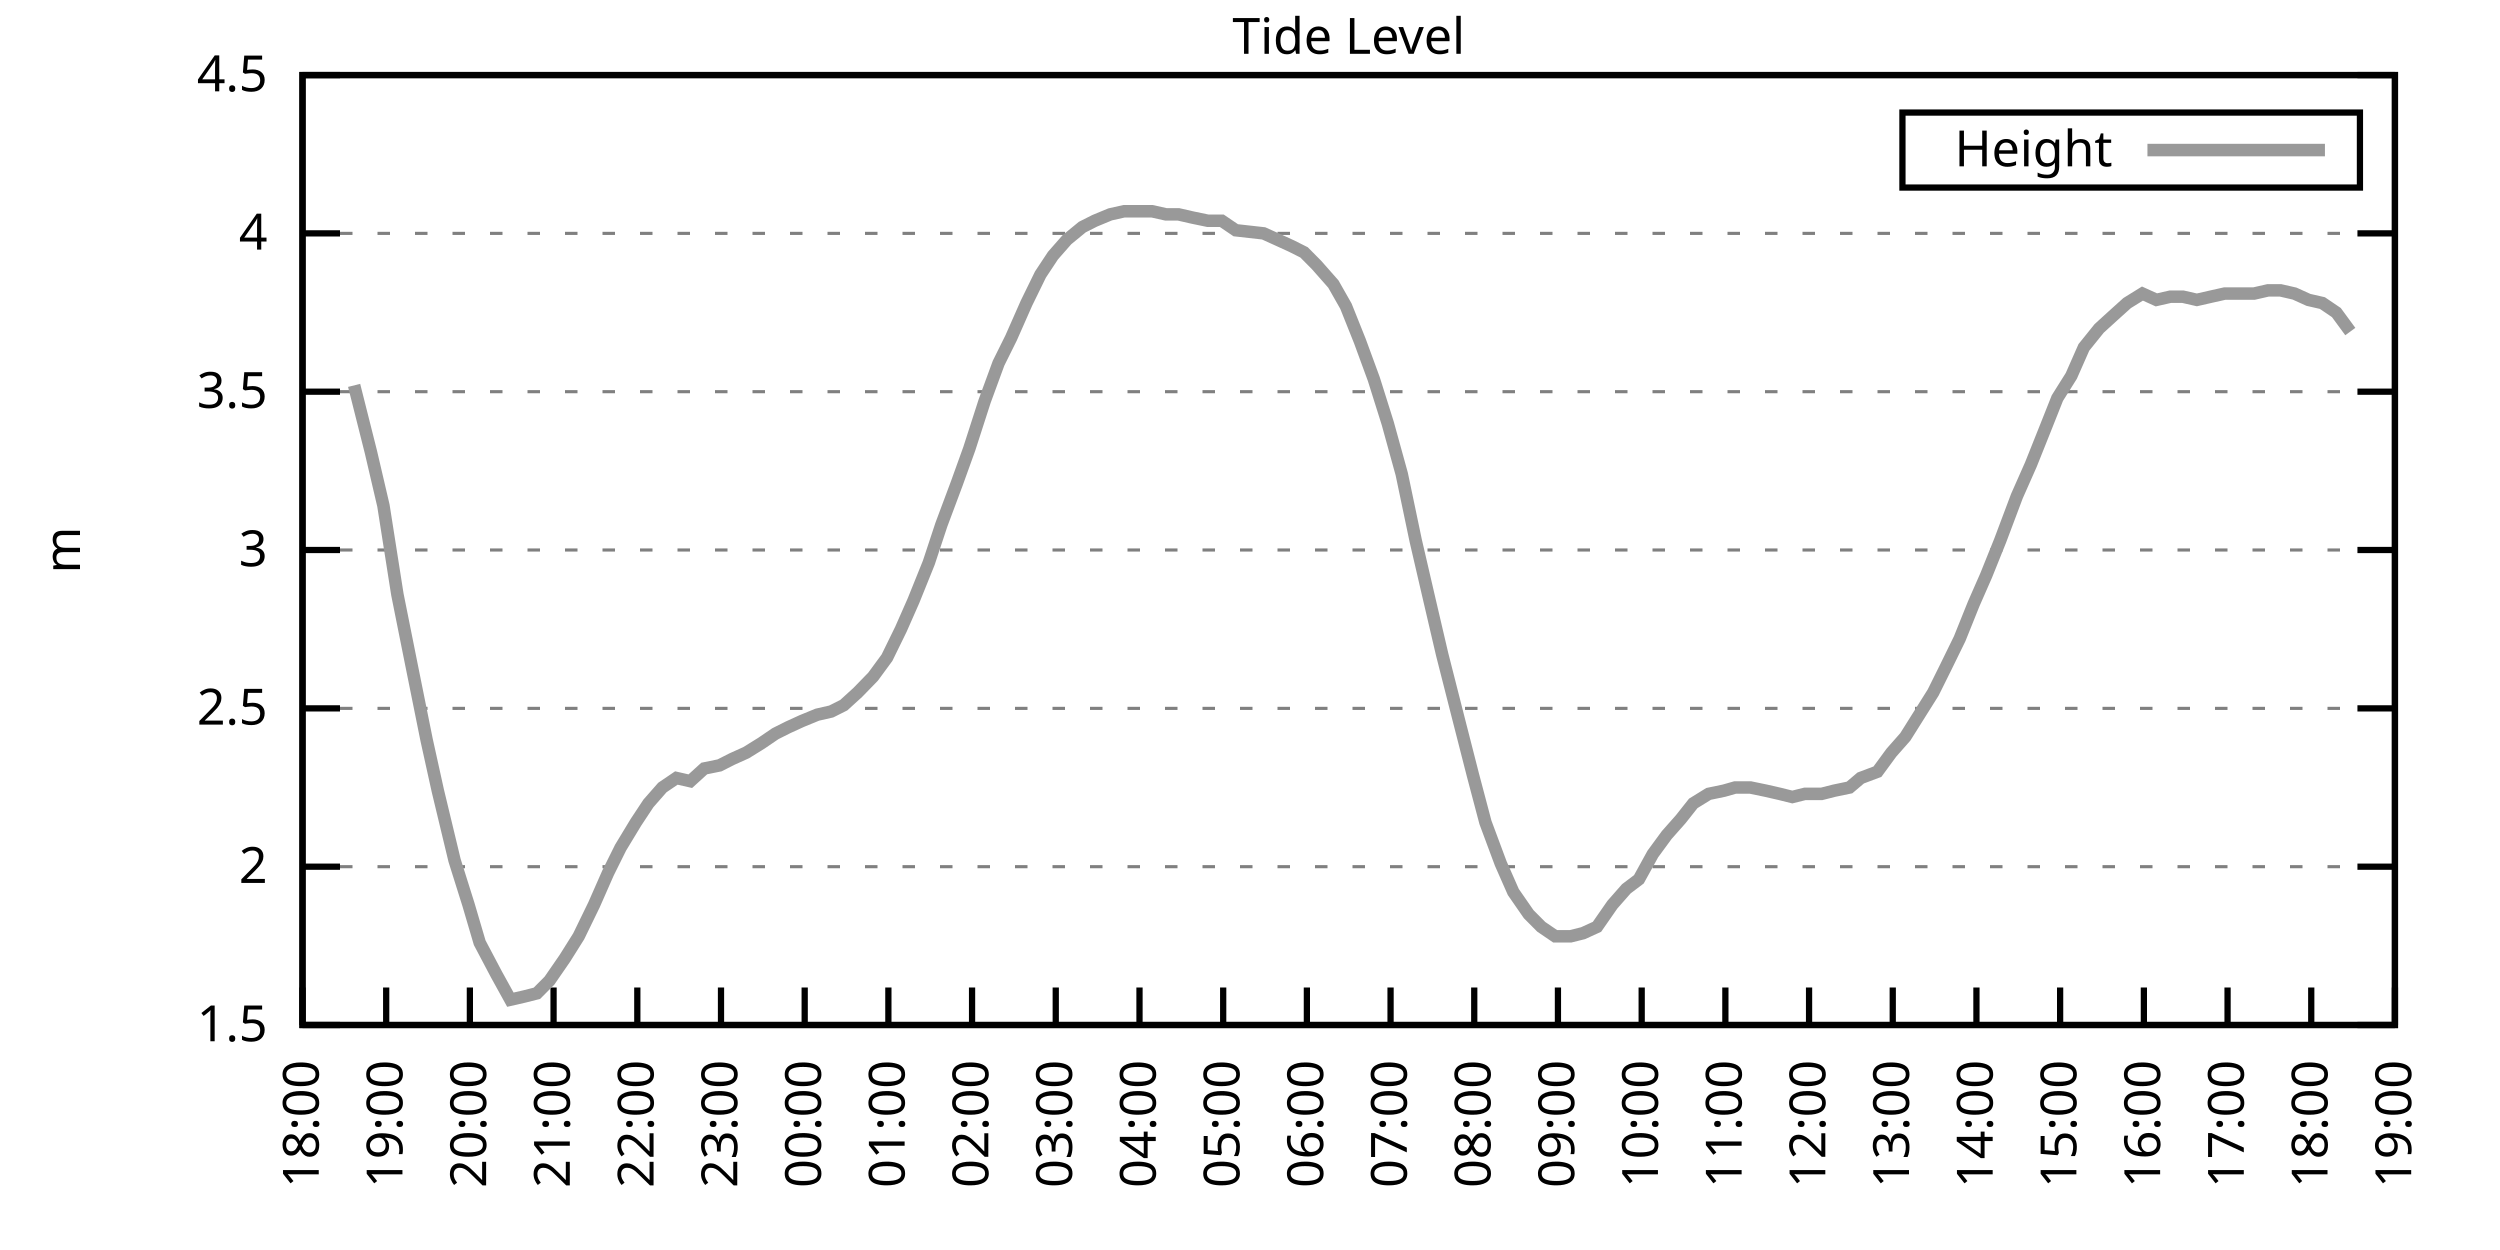
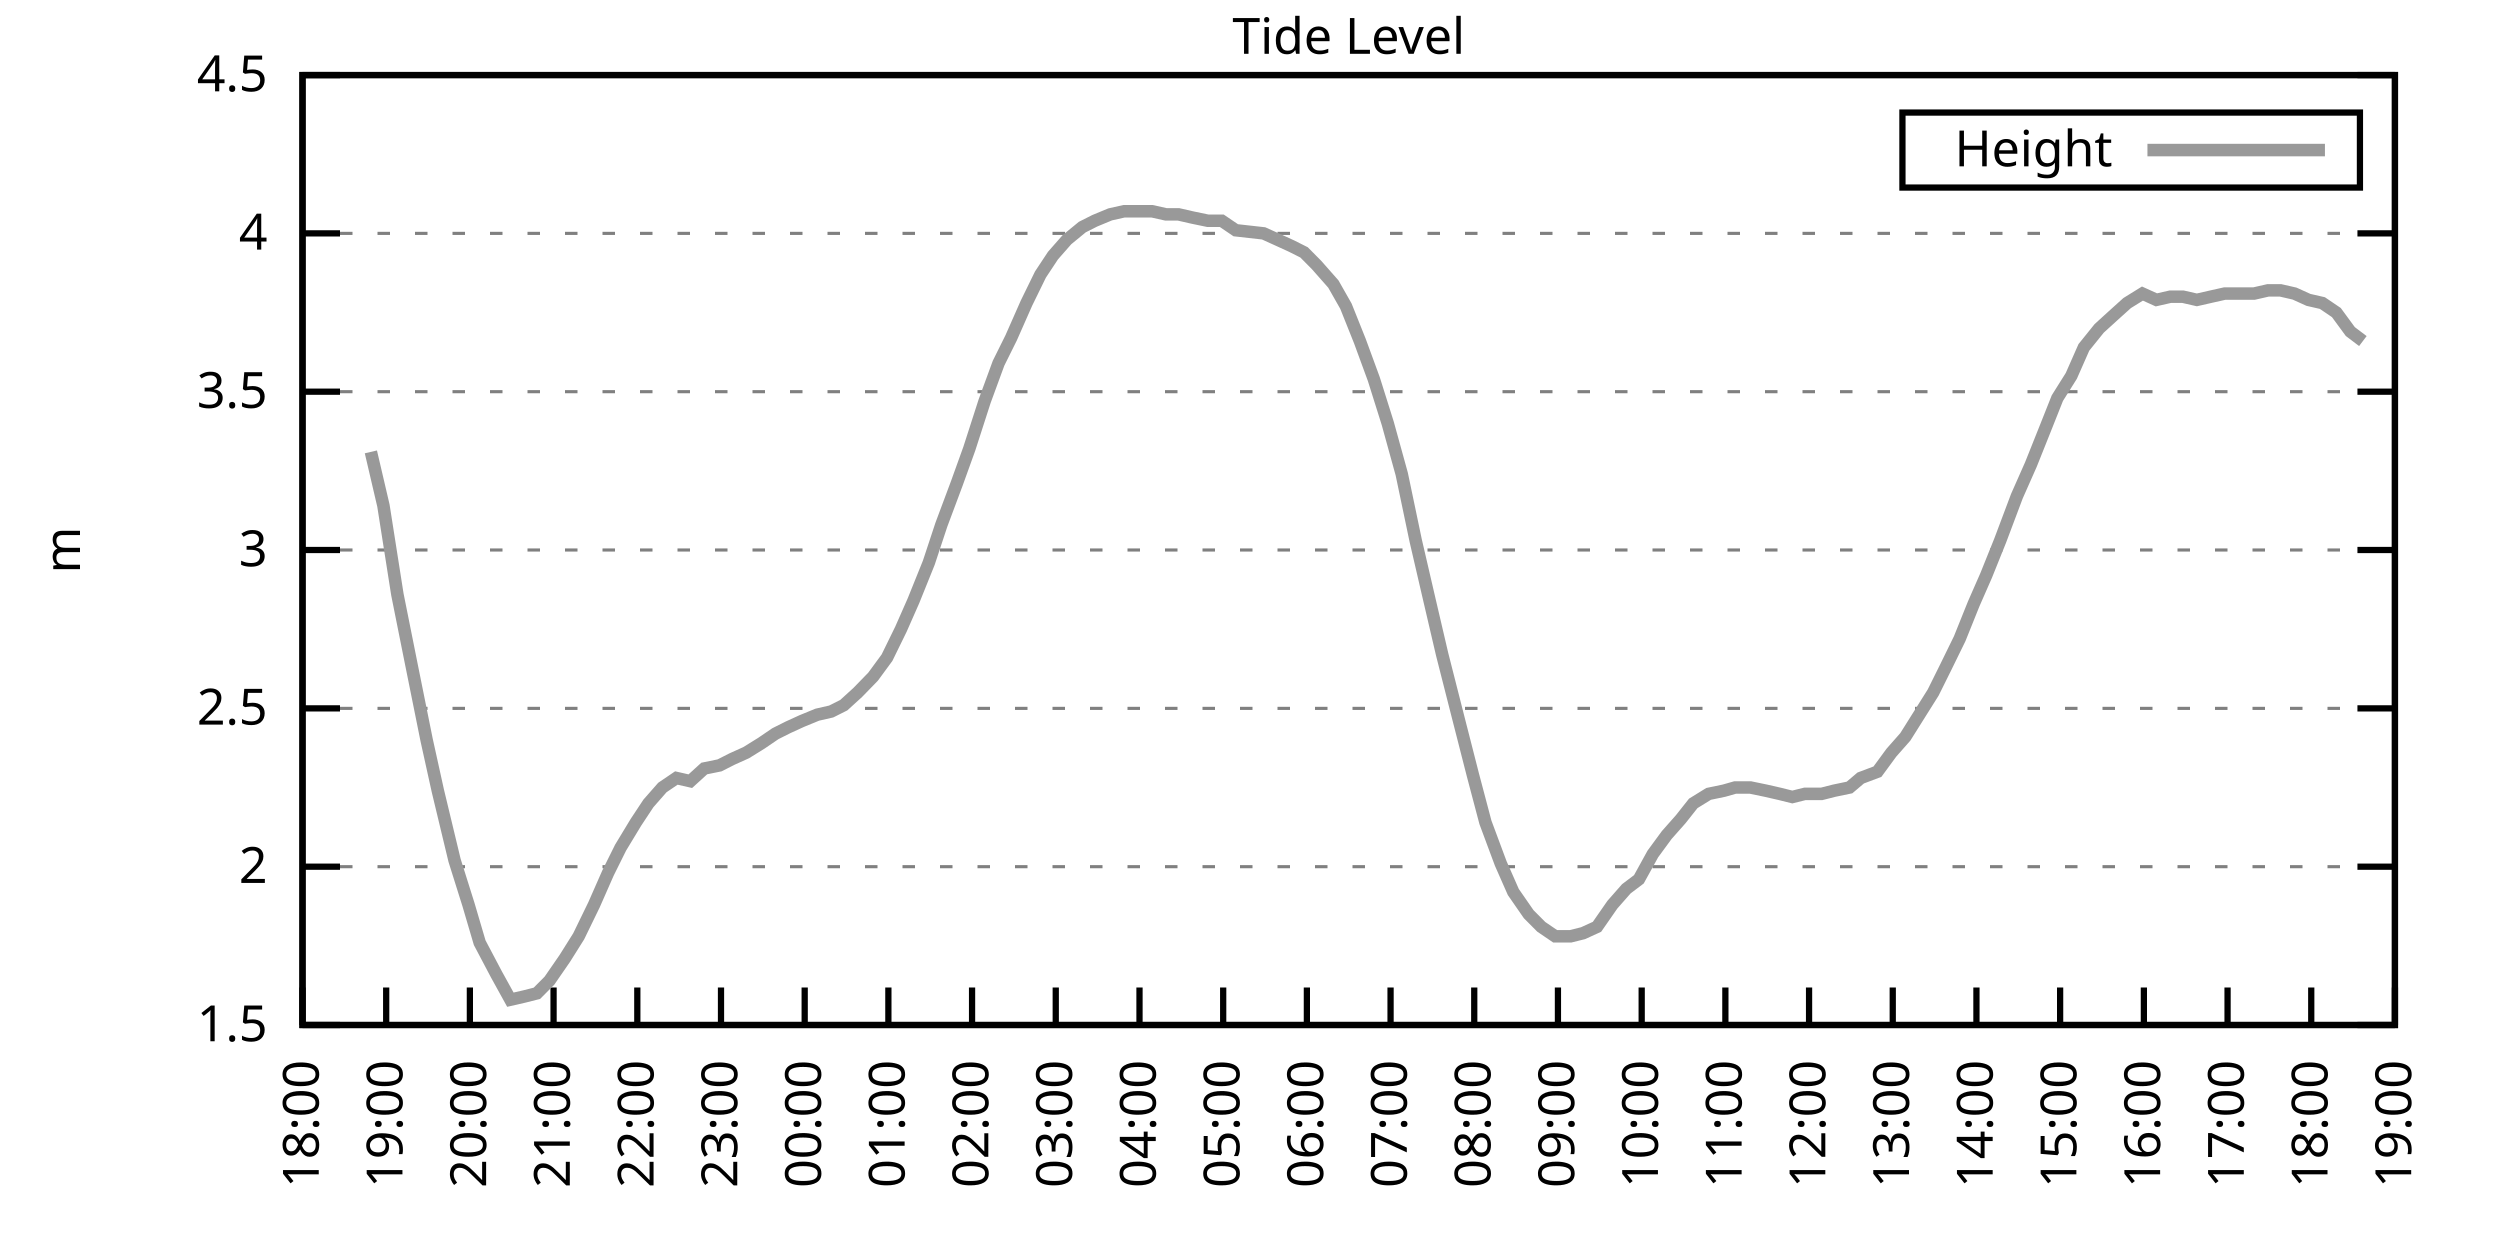
<svg xmlns="http://www.w3.org/2000/svg" xmlns:xlink="http://www.w3.org/1999/xlink" width="400" height="200" viewBox="0 0 400 200">
  <g id="gnuplot_canvas">
    <rect x="0" y="0" width="400" height="200" fill="none" />
    <defs>
      <circle id="gpDot" r="0.5" stroke-width="0.5" stroke="currentColor" />
      <path id="gpPt0" stroke-width="0.333" stroke="currentColor" d="M-1,0 h2 M0,-1 v2" />
      <path id="gpPt1" stroke-width="0.333" stroke="currentColor" d="M-1,-1 L1,1 M1,-1 L-1,1" />
      <path id="gpPt2" stroke-width="0.333" stroke="currentColor" d="M-1,0 L1,0 M0,-1 L0,1 M-1,-1 L1,1 M-1,1 L1,-1" />
      <rect id="gpPt3" stroke-width="0.333" stroke="currentColor" x="-1" y="-1" width="2" height="2" />
      <rect id="gpPt4" stroke-width="0.333" stroke="currentColor" fill="currentColor" x="-1" y="-1" width="2" height="2" />
      <circle id="gpPt5" stroke-width="0.333" stroke="currentColor" cx="0" cy="0" r="1" />
      <use xlink:href="#gpPt5" id="gpPt6" fill="currentColor" stroke="none" />
      <path id="gpPt7" stroke-width="0.333" stroke="currentColor" d="M0,-1.33 L-1.33,0.67 L1.33,0.67 z" />
      <use xlink:href="#gpPt7" id="gpPt8" fill="currentColor" stroke="none" />
      <use xlink:href="#gpPt7" id="gpPt9" stroke="currentColor" transform="rotate(180)" />
      <use xlink:href="#gpPt9" id="gpPt10" fill="currentColor" stroke="none" />
      <use xlink:href="#gpPt3" id="gpPt11" stroke="currentColor" transform="rotate(45)" />
      <use xlink:href="#gpPt11" id="gpPt12" fill="currentColor" stroke="none" />
      <path id="gpPt13" stroke-width="0.333" stroke="currentColor" d="M0,1.330 L1.265,0.411 L0.782,-1.067 L-0.782,-1.076 L-1.265,0.411 z" />
      <use xlink:href="#gpPt13" id="gpPt14" fill="currentColor" stroke="none" />
      <filter id="textbox" filterUnits="objectBoundingBox" x="0" y="0" height="1" width="1">
        <feFlood flood-color="white" flood-opacity="1" result="bgnd" />
        <feComposite in="SourceGraphic" in2="bgnd" operator="atop" />
      </filter>
      <filter id="greybox" filterUnits="objectBoundingBox" x="0" y="0" height="1" width="1">
        <feFlood flood-color="lightgrey" flood-opacity="1" result="grey" />
        <feComposite in="SourceGraphic" in2="grey" operator="atop" />
      </filter>
    </defs>
    <g fill="none" color="white" stroke="currentColor" stroke-width="1.00" stroke-linecap="butt" stroke-linejoin="miter">
</g>
    <g fill="none" color="black" stroke="currentColor" stroke-width="1.00" stroke-linecap="butt" stroke-linejoin="miter">
      <g stroke="none" shape-rendering="crispEdges">
        <polygon fill="rgb(255, 255, 255)" points="48.40,164.00 383.18,164.00 383.18,12.02 48.40,12.02 " />
      </g>
    </g>
    <g fill="none" color="black" stroke="currentColor" stroke-width="1.00" stroke-linecap="butt" stroke-linejoin="miter">
</g>
    <g fill="none" color="black" stroke="black" stroke-width="0.50" stroke-linecap="butt" stroke-linejoin="miter">
</g>
    <g fill="none" color="gray" stroke="currentColor" stroke-width="0.50" stroke-linecap="butt" stroke-linejoin="miter">
      <path stroke="gray" stroke-dasharray="2,4" class="gridline" d="M48.40,164.00 L383.19,164.00  " />
    </g>
    <g fill="none" color="gray" stroke="gray" stroke-width="1.00" stroke-linecap="butt" stroke-linejoin="miter">
</g>
    <g fill="none" color="black" stroke="currentColor" stroke-width="1.00" stroke-linecap="butt" stroke-linejoin="miter">
      <path stroke="black" d="M48.40,164.00 L54.40,164.00 M383.19,164.00 L377.19,164.00  " />
      <g transform="translate(42.80,166.60)" stroke="none" fill="black" font-family="Sans" font-size="8.00" text-anchor="end">
        <text>
          <tspan font-family="Sans"> 1.5</tspan>
        </text>
      </g>
    </g>
    <g fill="none" color="black" stroke="currentColor" stroke-width="1.00" stroke-linecap="butt" stroke-linejoin="miter">
</g>
    <g fill="none" color="black" stroke="black" stroke-width="0.50" stroke-linecap="butt" stroke-linejoin="miter">
</g>
    <g fill="none" color="gray" stroke="currentColor" stroke-width="0.50" stroke-linecap="butt" stroke-linejoin="miter">
      <path stroke="gray" stroke-dasharray="2,4" class="gridline" d="M48.40,138.67 L383.19,138.67  " />
    </g>
    <g fill="none" color="gray" stroke="gray" stroke-width="1.00" stroke-linecap="butt" stroke-linejoin="miter">
</g>
    <g fill="none" color="black" stroke="currentColor" stroke-width="1.00" stroke-linecap="butt" stroke-linejoin="miter">
      <path stroke="black" d="M48.40,138.67 L54.40,138.67 M383.19,138.67 L377.19,138.67  " />
      <g transform="translate(42.80,141.27)" stroke="none" fill="black" font-family="Sans" font-size="8.00" text-anchor="end">
        <text>
          <tspan font-family="Sans"> 2</tspan>
        </text>
      </g>
    </g>
    <g fill="none" color="black" stroke="currentColor" stroke-width="1.00" stroke-linecap="butt" stroke-linejoin="miter">
</g>
    <g fill="none" color="black" stroke="black" stroke-width="0.50" stroke-linecap="butt" stroke-linejoin="miter">
</g>
    <g fill="none" color="gray" stroke="currentColor" stroke-width="0.50" stroke-linecap="butt" stroke-linejoin="miter">
      <path stroke="gray" stroke-dasharray="2,4" class="gridline" d="M48.40,113.34 L383.19,113.34  " />
    </g>
    <g fill="none" color="gray" stroke="gray" stroke-width="1.00" stroke-linecap="butt" stroke-linejoin="miter">
</g>
    <g fill="none" color="black" stroke="currentColor" stroke-width="1.00" stroke-linecap="butt" stroke-linejoin="miter">
      <path stroke="black" d="M48.40,113.34 L54.40,113.34 M383.19,113.34 L377.19,113.34  " />
      <g transform="translate(42.80,115.94)" stroke="none" fill="black" font-family="Sans" font-size="8.00" text-anchor="end">
        <text>
          <tspan font-family="Sans"> 2.5</tspan>
        </text>
      </g>
    </g>
    <g fill="none" color="black" stroke="currentColor" stroke-width="1.00" stroke-linecap="butt" stroke-linejoin="miter">
</g>
    <g fill="none" color="black" stroke="black" stroke-width="0.50" stroke-linecap="butt" stroke-linejoin="miter">
</g>
    <g fill="none" color="gray" stroke="currentColor" stroke-width="0.50" stroke-linecap="butt" stroke-linejoin="miter">
      <path stroke="gray" stroke-dasharray="2,4" class="gridline" d="M48.40,88.00 L383.19,88.00  " />
    </g>
    <g fill="none" color="gray" stroke="gray" stroke-width="1.00" stroke-linecap="butt" stroke-linejoin="miter">
</g>
    <g fill="none" color="black" stroke="currentColor" stroke-width="1.00" stroke-linecap="butt" stroke-linejoin="miter">
      <path stroke="black" d="M48.40,88.00 L54.40,88.00 M383.19,88.00 L377.19,88.00  " />
      <g transform="translate(42.80,90.60)" stroke="none" fill="black" font-family="Sans" font-size="8.00" text-anchor="end">
        <text>
          <tspan font-family="Sans"> 3</tspan>
        </text>
      </g>
    </g>
    <g fill="none" color="black" stroke="currentColor" stroke-width="1.00" stroke-linecap="butt" stroke-linejoin="miter">
</g>
    <g fill="none" color="black" stroke="black" stroke-width="0.50" stroke-linecap="butt" stroke-linejoin="miter">
</g>
    <g fill="none" color="gray" stroke="currentColor" stroke-width="0.50" stroke-linecap="butt" stroke-linejoin="miter">
      <path stroke="gray" stroke-dasharray="2,4" class="gridline" d="M48.40,62.67 L383.19,62.67  " />
    </g>
    <g fill="none" color="gray" stroke="gray" stroke-width="1.00" stroke-linecap="butt" stroke-linejoin="miter">
</g>
    <g fill="none" color="black" stroke="currentColor" stroke-width="1.00" stroke-linecap="butt" stroke-linejoin="miter">
      <path stroke="black" d="M48.40,62.67 L54.40,62.67 M383.19,62.67 L377.19,62.67  " />
      <g transform="translate(42.80,65.27)" stroke="none" fill="black" font-family="Sans" font-size="8.00" text-anchor="end">
        <text>
          <tspan font-family="Sans"> 3.5</tspan>
        </text>
      </g>
    </g>
    <g fill="none" color="black" stroke="currentColor" stroke-width="1.00" stroke-linecap="butt" stroke-linejoin="miter">
</g>
    <g fill="none" color="black" stroke="black" stroke-width="0.50" stroke-linecap="butt" stroke-linejoin="miter">
</g>
    <g fill="none" color="gray" stroke="currentColor" stroke-width="0.50" stroke-linecap="butt" stroke-linejoin="miter">
      <path stroke="gray" stroke-dasharray="2,4" class="gridline" d="M48.40,37.34 L383.19,37.34  " />
    </g>
    <g fill="none" color="gray" stroke="gray" stroke-width="1.00" stroke-linecap="butt" stroke-linejoin="miter">
</g>
    <g fill="none" color="black" stroke="currentColor" stroke-width="1.00" stroke-linecap="butt" stroke-linejoin="miter">
      <path stroke="black" d="M48.40,37.34 L54.40,37.34 M383.19,37.34 L377.19,37.34  " />
      <g transform="translate(42.80,39.94)" stroke="none" fill="black" font-family="Sans" font-size="8.00" text-anchor="end">
        <text>
          <tspan font-family="Sans"> 4</tspan>
        </text>
      </g>
    </g>
    <g fill="none" color="black" stroke="currentColor" stroke-width="1.00" stroke-linecap="butt" stroke-linejoin="miter">
</g>
    <g fill="none" color="black" stroke="black" stroke-width="0.50" stroke-linecap="butt" stroke-linejoin="miter">
</g>
    <g fill="none" color="gray" stroke="currentColor" stroke-width="0.50" stroke-linecap="butt" stroke-linejoin="miter">
      <path stroke="gray" stroke-dasharray="2,4" class="gridline" d="M48.40,12.01 L383.19,12.01  " />
    </g>
    <g fill="none" color="gray" stroke="gray" stroke-width="1.00" stroke-linecap="butt" stroke-linejoin="miter">
</g>
    <g fill="none" color="black" stroke="currentColor" stroke-width="1.00" stroke-linecap="butt" stroke-linejoin="miter">
      <path stroke="black" d="M48.40,12.01 L54.40,12.01 M383.19,12.01 L377.19,12.01  " />
      <g transform="translate(42.80,14.61)" stroke="none" fill="black" font-family="Sans" font-size="8.00" text-anchor="end">
        <text>
          <tspan font-family="Sans"> 4.5</tspan>
        </text>
      </g>
    </g>
    <g fill="none" color="black" stroke="currentColor" stroke-width="1.00" stroke-linecap="butt" stroke-linejoin="miter">
      <path stroke="black" d="M48.40,164.00 L48.40,158.00  " />
      <g transform="translate(51.00,169.60) rotate(270.00)" stroke="none" fill="black" font-family="Sans" font-size="8.00" text-anchor="end">
        <text>
          <tspan font-family="Sans">18:00</tspan>
        </text>
      </g>
    </g>
    <g fill="none" color="black" stroke="currentColor" stroke-width="1.00" stroke-linecap="butt" stroke-linejoin="miter">
      <path stroke="black" d="M61.79,164.00 L61.79,158.00  " />
      <g transform="translate(64.39,169.60) rotate(270.00)" stroke="none" fill="black" font-family="Sans" font-size="8.00" text-anchor="end">
        <text>
          <tspan font-family="Sans">19:00</tspan>
        </text>
      </g>
    </g>
    <g fill="none" color="black" stroke="currentColor" stroke-width="1.00" stroke-linecap="butt" stroke-linejoin="miter">
      <path stroke="black" d="M75.18,164.00 L75.18,158.00  " />
      <g transform="translate(77.78,169.60) rotate(270.00)" stroke="none" fill="black" font-family="Sans" font-size="8.00" text-anchor="end">
        <text>
          <tspan font-family="Sans">20:00</tspan>
        </text>
      </g>
    </g>
    <g fill="none" color="black" stroke="currentColor" stroke-width="1.00" stroke-linecap="butt" stroke-linejoin="miter">
      <path stroke="black" d="M88.57,164.00 L88.57,158.00  " />
      <g transform="translate(91.17,169.60) rotate(270.00)" stroke="none" fill="black" font-family="Sans" font-size="8.00" text-anchor="end">
        <text>
          <tspan font-family="Sans">21:00</tspan>
        </text>
      </g>
    </g>
    <g fill="none" color="black" stroke="currentColor" stroke-width="1.00" stroke-linecap="butt" stroke-linejoin="miter">
      <path stroke="black" d="M101.97,164.00 L101.97,158.00  " />
      <g transform="translate(104.57,169.60) rotate(270.00)" stroke="none" fill="black" font-family="Sans" font-size="8.00" text-anchor="end">
        <text>
          <tspan font-family="Sans">22:00</tspan>
        </text>
      </g>
    </g>
    <g fill="none" color="black" stroke="currentColor" stroke-width="1.00" stroke-linecap="butt" stroke-linejoin="miter">
      <path stroke="black" d="M115.36,164.00 L115.36,158.00  " />
      <g transform="translate(117.96,169.60) rotate(270.00)" stroke="none" fill="black" font-family="Sans" font-size="8.00" text-anchor="end">
        <text>
          <tspan font-family="Sans">23:00</tspan>
        </text>
      </g>
    </g>
    <g fill="none" color="black" stroke="currentColor" stroke-width="1.00" stroke-linecap="butt" stroke-linejoin="miter">
      <path stroke="black" d="M128.75,164.00 L128.75,158.00  " />
      <g transform="translate(131.35,169.60) rotate(270.00)" stroke="none" fill="black" font-family="Sans" font-size="8.00" text-anchor="end">
        <text>
          <tspan font-family="Sans">00:00</tspan>
        </text>
      </g>
    </g>
    <g fill="none" color="black" stroke="currentColor" stroke-width="1.00" stroke-linecap="butt" stroke-linejoin="miter">
      <path stroke="black" d="M142.14,164.00 L142.14,158.00  " />
      <g transform="translate(144.74,169.60) rotate(270.00)" stroke="none" fill="black" font-family="Sans" font-size="8.00" text-anchor="end">
        <text>
          <tspan font-family="Sans">01:00</tspan>
        </text>
      </g>
    </g>
    <g fill="none" color="black" stroke="currentColor" stroke-width="1.00" stroke-linecap="butt" stroke-linejoin="miter">
      <path stroke="black" d="M155.53,164.00 L155.53,158.00  " />
      <g transform="translate(158.13,169.60) rotate(270.00)" stroke="none" fill="black" font-family="Sans" font-size="8.00" text-anchor="end">
        <text>
          <tspan font-family="Sans">02:00</tspan>
        </text>
      </g>
    </g>
    <g fill="none" color="black" stroke="currentColor" stroke-width="1.00" stroke-linecap="butt" stroke-linejoin="miter">
      <path stroke="black" d="M168.92,164.00 L168.92,158.00  " />
      <g transform="translate(171.52,169.60) rotate(270.00)" stroke="none" fill="black" font-family="Sans" font-size="8.00" text-anchor="end">
        <text>
          <tspan font-family="Sans">03:00</tspan>
        </text>
      </g>
    </g>
    <g fill="none" color="black" stroke="currentColor" stroke-width="1.00" stroke-linecap="butt" stroke-linejoin="miter">
      <path stroke="black" d="M182.32,164.00 L182.32,158.00  " />
      <g transform="translate(184.92,169.60) rotate(270.00)" stroke="none" fill="black" font-family="Sans" font-size="8.00" text-anchor="end">
        <text>
          <tspan font-family="Sans">04:00</tspan>
        </text>
      </g>
    </g>
    <g fill="none" color="black" stroke="currentColor" stroke-width="1.00" stroke-linecap="butt" stroke-linejoin="miter">
      <path stroke="black" d="M195.71,164.00 L195.71,158.00  " />
      <g transform="translate(198.31,169.60) rotate(270.00)" stroke="none" fill="black" font-family="Sans" font-size="8.00" text-anchor="end">
        <text>
          <tspan font-family="Sans">05:00</tspan>
        </text>
      </g>
    </g>
    <g fill="none" color="black" stroke="currentColor" stroke-width="1.00" stroke-linecap="butt" stroke-linejoin="miter">
      <path stroke="black" d="M209.10,164.00 L209.10,158.00  " />
      <g transform="translate(211.70,169.60) rotate(270.00)" stroke="none" fill="black" font-family="Sans" font-size="8.00" text-anchor="end">
        <text>
          <tspan font-family="Sans">06:00</tspan>
        </text>
      </g>
    </g>
    <g fill="none" color="black" stroke="currentColor" stroke-width="1.00" stroke-linecap="butt" stroke-linejoin="miter">
      <path stroke="black" d="M222.49,164.00 L222.49,158.00  " />
      <g transform="translate(225.09,169.60) rotate(270.00)" stroke="none" fill="black" font-family="Sans" font-size="8.00" text-anchor="end">
        <text>
          <tspan font-family="Sans">07:00</tspan>
        </text>
      </g>
    </g>
    <g fill="none" color="black" stroke="currentColor" stroke-width="1.00" stroke-linecap="butt" stroke-linejoin="miter">
      <path stroke="black" d="M235.88,164.00 L235.88,158.00  " />
      <g transform="translate(238.48,169.60) rotate(270.00)" stroke="none" fill="black" font-family="Sans" font-size="8.00" text-anchor="end">
        <text>
          <tspan font-family="Sans">08:00</tspan>
        </text>
      </g>
    </g>
    <g fill="none" color="black" stroke="currentColor" stroke-width="1.00" stroke-linecap="butt" stroke-linejoin="miter">
      <path stroke="black" d="M249.27,164.00 L249.27,158.00  " />
      <g transform="translate(251.87,169.60) rotate(270.00)" stroke="none" fill="black" font-family="Sans" font-size="8.00" text-anchor="end">
        <text>
          <tspan font-family="Sans">09:00</tspan>
        </text>
      </g>
    </g>
    <g fill="none" color="black" stroke="currentColor" stroke-width="1.00" stroke-linecap="butt" stroke-linejoin="miter">
      <path stroke="black" d="M262.67,164.00 L262.67,158.00  " />
      <g transform="translate(265.27,169.60) rotate(270.00)" stroke="none" fill="black" font-family="Sans" font-size="8.00" text-anchor="end">
        <text>
          <tspan font-family="Sans">10:00</tspan>
        </text>
      </g>
    </g>
    <g fill="none" color="black" stroke="currentColor" stroke-width="1.00" stroke-linecap="butt" stroke-linejoin="miter">
      <path stroke="black" d="M276.06,164.00 L276.06,158.00  " />
      <g transform="translate(278.66,169.60) rotate(270.00)" stroke="none" fill="black" font-family="Sans" font-size="8.00" text-anchor="end">
        <text>
          <tspan font-family="Sans">11:00</tspan>
        </text>
      </g>
    </g>
    <g fill="none" color="black" stroke="currentColor" stroke-width="1.00" stroke-linecap="butt" stroke-linejoin="miter">
      <path stroke="black" d="M289.45,164.00 L289.45,158.00  " />
      <g transform="translate(292.05,169.60) rotate(270.00)" stroke="none" fill="black" font-family="Sans" font-size="8.00" text-anchor="end">
        <text>
          <tspan font-family="Sans">12:00</tspan>
        </text>
      </g>
    </g>
    <g fill="none" color="black" stroke="currentColor" stroke-width="1.00" stroke-linecap="butt" stroke-linejoin="miter">
      <path stroke="black" d="M302.84,164.00 L302.84,158.00  " />
      <g transform="translate(305.44,169.60) rotate(270.00)" stroke="none" fill="black" font-family="Sans" font-size="8.00" text-anchor="end">
        <text>
          <tspan font-family="Sans">13:00</tspan>
        </text>
      </g>
    </g>
    <g fill="none" color="black" stroke="currentColor" stroke-width="1.00" stroke-linecap="butt" stroke-linejoin="miter">
      <path stroke="black" d="M316.23,164.00 L316.23,158.00  " />
      <g transform="translate(318.83,169.60) rotate(270.00)" stroke="none" fill="black" font-family="Sans" font-size="8.00" text-anchor="end">
        <text>
          <tspan font-family="Sans">14:00</tspan>
        </text>
      </g>
    </g>
    <g fill="none" color="black" stroke="currentColor" stroke-width="1.00" stroke-linecap="butt" stroke-linejoin="miter">
      <path stroke="black" d="M329.62,164.00 L329.62,158.00  " />
      <g transform="translate(332.22,169.60) rotate(270.00)" stroke="none" fill="black" font-family="Sans" font-size="8.00" text-anchor="end">
        <text>
          <tspan font-family="Sans">15:00</tspan>
        </text>
      </g>
    </g>
    <g fill="none" color="black" stroke="currentColor" stroke-width="1.00" stroke-linecap="butt" stroke-linejoin="miter">
      <path stroke="black" d="M343.02,164.00 L343.02,158.00  " />
      <g transform="translate(345.62,169.60) rotate(270.00)" stroke="none" fill="black" font-family="Sans" font-size="8.00" text-anchor="end">
        <text>
          <tspan font-family="Sans">16:00</tspan>
        </text>
      </g>
    </g>
    <g fill="none" color="black" stroke="currentColor" stroke-width="1.00" stroke-linecap="butt" stroke-linejoin="miter">
      <path stroke="black" d="M356.41,164.00 L356.41,158.00  " />
      <g transform="translate(359.01,169.60) rotate(270.00)" stroke="none" fill="black" font-family="Sans" font-size="8.00" text-anchor="end">
        <text>
          <tspan font-family="Sans">17:00</tspan>
        </text>
      </g>
    </g>
    <g fill="none" color="black" stroke="currentColor" stroke-width="1.00" stroke-linecap="butt" stroke-linejoin="miter">
      <path stroke="black" d="M369.80,164.00 L369.80,158.00  " />
      <g transform="translate(372.40,169.60) rotate(270.00)" stroke="none" fill="black" font-family="Sans" font-size="8.00" text-anchor="end">
        <text>
          <tspan font-family="Sans">18:00</tspan>
        </text>
      </g>
    </g>
    <g fill="none" color="black" stroke="currentColor" stroke-width="1.00" stroke-linecap="butt" stroke-linejoin="miter">
      <path stroke="black" d="M383.19,164.00 L383.19,158.00  " />
      <g transform="translate(385.79,169.60) rotate(270.00)" stroke="none" fill="black" font-family="Sans" font-size="8.00" text-anchor="end">
        <text>
          <tspan font-family="Sans">19:00</tspan>
        </text>
      </g>
    </g>
    <g fill="none" color="black" stroke="currentColor" stroke-width="1.00" stroke-linecap="butt" stroke-linejoin="miter">
</g>
    <g fill="none" color="black" stroke="currentColor" stroke-width="1.00" stroke-linecap="butt" stroke-linejoin="miter">
      <path stroke="black" d="M48.40,12.01 L48.40,164.00 L383.19,164.00 L383.19,12.01 L48.40,12.01 Z  " />
    </g>
    <g fill="none" color="black" stroke="currentColor" stroke-width="1.00" stroke-linecap="butt" stroke-linejoin="miter">
</g>
    <g fill="none" color="black" stroke="currentColor" stroke-width="1.00" stroke-linecap="butt" stroke-linejoin="miter">
      <path stroke="black" d="M304.39,30.01 L304.39,18.01 L377.59,18.01 L377.59,30.01 L304.39,30.01 Z  " />
    </g>
    <g id="Tide_level_plot_1">
      <g fill="none" color="white" stroke="black" stroke-width="2.00" stroke-linecap="butt" stroke-linejoin="miter">
</g>
      <g fill="none" color="black" stroke="currentColor" stroke-width="2.00" stroke-linecap="butt" stroke-linejoin="miter">
        <g transform="translate(337.99,26.61)" stroke="none" fill="black" font-family="Sans" font-size="8.00" text-anchor="end">
          <text>
            <tspan font-family="Sans">Height</tspan>
          </text>
        </g>
      </g>
      <g fill="none" color="black" stroke="currentColor" stroke-width="2.00" stroke-linecap="butt" stroke-linejoin="miter">
-         <path stroke="rgb(153, 153, 153)" d="M343.59,24.01 L371.99,24.01 M56.66,61.66 L59.34,72.30 L61.35,80.91 L63.58,95.10 L65.81,106.24 L68.26,118.40   L70.05,126.51 L72.73,137.66 L74.96,144.75 L76.75,150.83 L79.42,155.89 L81.66,159.95 L83.89,159.44 L85.90,158.93   L87.91,156.91 L90.36,153.36 L92.59,149.81 L95.05,144.75 L97.28,139.68 L99.29,135.63 L101.74,131.58 L103.75,128.54   L105.98,126.00 L108.22,124.48 L110.45,124.99 L112.68,122.96 L115.13,122.46 L117.14,121.44 L119.38,120.43 L121.83,118.91   L124.06,117.39 L126.07,116.38 L128.30,115.36 L130.76,114.35 L132.99,113.84 L135.00,112.83 L137.23,110.80 L139.69,108.27   L141.92,105.23 L144.15,100.67 L146.16,96.11 L148.61,90.03 L150.62,83.95 L153.08,77.37 L155.09,71.79 L157.54,64.19   L159.77,58.11 L161.78,54.06 L164.24,48.49 L166.47,43.93 L168.48,40.89 L170.71,38.35 L173.17,36.33 L175.17,35.32   L177.63,34.30 L179.86,33.80 L181.87,33.80 L184.32,33.80 L186.56,34.30 L188.57,34.30 L190.80,34.81 L193.25,35.32   L195.48,35.32 L197.72,36.84 L202.18,37.34 L204.41,38.35 L206.64,39.37 L208.65,40.38 L210.66,42.41 L213.34,45.45   L215.35,48.99 L217.58,54.57 L219.81,60.65 L222.04,67.74 L224.28,75.85 L226.51,86.49 L228.74,96.11 L230.75,104.72   L233.20,114.35 L235.66,123.98 L237.67,131.58 L240.12,138.16 L242.13,142.72 L244.59,146.27 L246.60,148.29 L248.83,149.81   L251.28,149.81 L253.29,149.31 L255.52,148.29 L257.98,144.75 L260.21,142.21 L262.22,140.69 L264.45,136.64 L266.68,133.60   L268.92,131.07 L270.92,128.54 L273.38,127.02 L275.83,126.51 L277.62,126.00 L280.07,126.00 L282.53,126.51 L284.76,127.02   L286.77,127.52 L288.78,127.02 L291.46,127.02 L293.47,126.51 L295.92,126.00 L297.71,124.48 L300.39,123.47 L302.62,120.43   L304.85,117.90 L307.08,114.35 L309.31,110.80 L311.32,106.75 L313.55,102.19 L315.79,96.62 L317.79,92.06 L320.03,86.49   L322.70,79.39 L324.94,74.33 L327.17,68.75 L329.18,63.69 L331.41,60.14 L333.42,55.58 L335.87,52.54 L338.10,50.51   L340.34,48.49 L342.79,46.97 L345.02,47.98 L347.26,47.47 L349.26,47.47 L351.50,47.98 L353.73,47.47 L355.96,46.97   L358.42,46.97 L360.65,46.97 L362.88,46.46 L364.89,46.46 L367.12,46.97 L369.35,47.98 L371.58,48.49 L373.82,50.01   L376.05,53.05  " />
+         <path stroke="rgb(153, 153, 153)" d="M343.59,24.01 L371.99,24.01 M59.34,72.30 L61.35,80.91 L63.58,95.10 L65.81,106.24 L68.26,118.40 L70.05,126.51   L72.73,137.66 L74.96,144.75 L76.75,150.83 L79.42,155.89 L81.66,159.95 L83.89,159.44 L85.90,158.93 L87.91,156.91   L90.36,153.36 L92.59,149.81 L95.05,144.75 L97.28,139.68 L99.29,135.63 L101.74,131.58 L103.75,128.54 L105.98,126.00   L108.22,124.48 L110.45,124.99 L112.68,122.96 L115.13,122.46 L117.14,121.44 L119.38,120.43 L121.83,118.91 L124.06,117.39   L126.07,116.38 L128.30,115.36 L130.76,114.35 L132.99,113.84 L135.00,112.83 L137.23,110.80 L139.69,108.27 L141.92,105.23   L144.15,100.67 L146.16,96.11 L148.61,90.03 L150.62,83.95 L153.08,77.37 L155.09,71.79 L157.54,64.19 L159.77,58.11   L161.78,54.06 L164.24,48.49 L166.47,43.93 L168.48,40.89 L170.71,38.35 L173.17,36.33 L175.17,35.32 L177.63,34.30   L179.86,33.80 L181.87,33.80 L184.32,33.80 L186.56,34.30 L188.57,34.30 L190.80,34.81 L193.25,35.32 L195.48,35.32   L197.72,36.84 L202.18,37.34 L204.41,38.35 L206.64,39.37 L208.65,40.38 L210.66,42.41 L213.34,45.45 L215.35,48.99   L217.58,54.57 L219.81,60.65 L222.04,67.74 L224.28,75.85 L226.51,86.49 L228.74,96.11 L230.75,104.72 L233.20,114.35   L235.66,123.98 L237.67,131.58 L240.12,138.16 L242.13,142.72 L244.59,146.27 L246.60,148.29 L248.83,149.81 L251.28,149.81   L253.29,149.31 L255.52,148.29 L257.98,144.75 L260.21,142.21 L262.22,140.69 L264.45,136.64 L266.68,133.60 L268.92,131.07   L270.92,128.54 L273.38,127.02 L275.83,126.51 L277.62,126.00 L280.07,126.00 L282.53,126.51 L284.76,127.02 L286.77,127.52   L288.78,127.02 L291.46,127.02 L293.47,126.51 L295.92,126.00 L297.71,124.48 L300.39,123.47 L302.62,120.43 L304.85,117.90   L307.08,114.35 L309.31,110.80 L311.32,106.75 L313.55,102.19 L315.79,96.62 L317.79,92.06 L320.03,86.49 L322.70,79.39   L324.94,74.33 L327.17,68.75 L329.18,63.69 L331.41,60.14 L333.42,55.58 L335.87,52.54 L338.10,50.51 L340.34,48.49   L342.79,46.97 L345.02,47.98 L347.26,47.47 L349.26,47.47 L351.50,47.98 L353.73,47.47 L355.96,46.97 L358.42,46.97   L360.65,46.97 L362.88,46.46 L364.89,46.46 L367.12,46.97 L369.35,47.98 L371.58,48.49 L373.82,50.01 L376.05,53.05   L378.06,54.57  " />
      </g>
    </g>
    <g fill="none" color="black" stroke="currentColor" stroke-width="2.00" stroke-linecap="butt" stroke-linejoin="miter">
</g>
    <g fill="none" color="black" stroke="black" stroke-width="1.00" stroke-linecap="butt" stroke-linejoin="miter">
</g>
    <g fill="none" color="black" stroke="currentColor" stroke-width="1.00" stroke-linecap="butt" stroke-linejoin="miter">
      <path stroke="black" d="M48.40,12.01 L48.40,164.00 L383.19,164.00 L383.19,12.01 L48.40,12.01 Z  " />
      <g transform="translate(12.80,88.01) rotate(270.00)" stroke="none" fill="black" font-family="Sans" font-size="8.00" text-anchor="middle">
        <text>
          <tspan font-family="Sans">m</tspan>
        </text>
      </g>
    </g>
    <g fill="none" color="black" stroke="currentColor" stroke-width="1.00" stroke-linecap="butt" stroke-linejoin="miter">
</g>
    <g fill="none" color="black" stroke="currentColor" stroke-width="1.00" stroke-linecap="butt" stroke-linejoin="miter">
      <g transform="translate(215.79,8.61)" stroke="none" fill="black" font-family="Sans" font-size="8.00" text-anchor="middle">
        <text>
          <tspan font-family="Sans">Tide Level</tspan>
        </text>
      </g>
    </g>
    <g fill="none" color="black" stroke="currentColor" stroke-width="1.00" stroke-linecap="butt" stroke-linejoin="miter">
</g>
  </g>
</svg>
